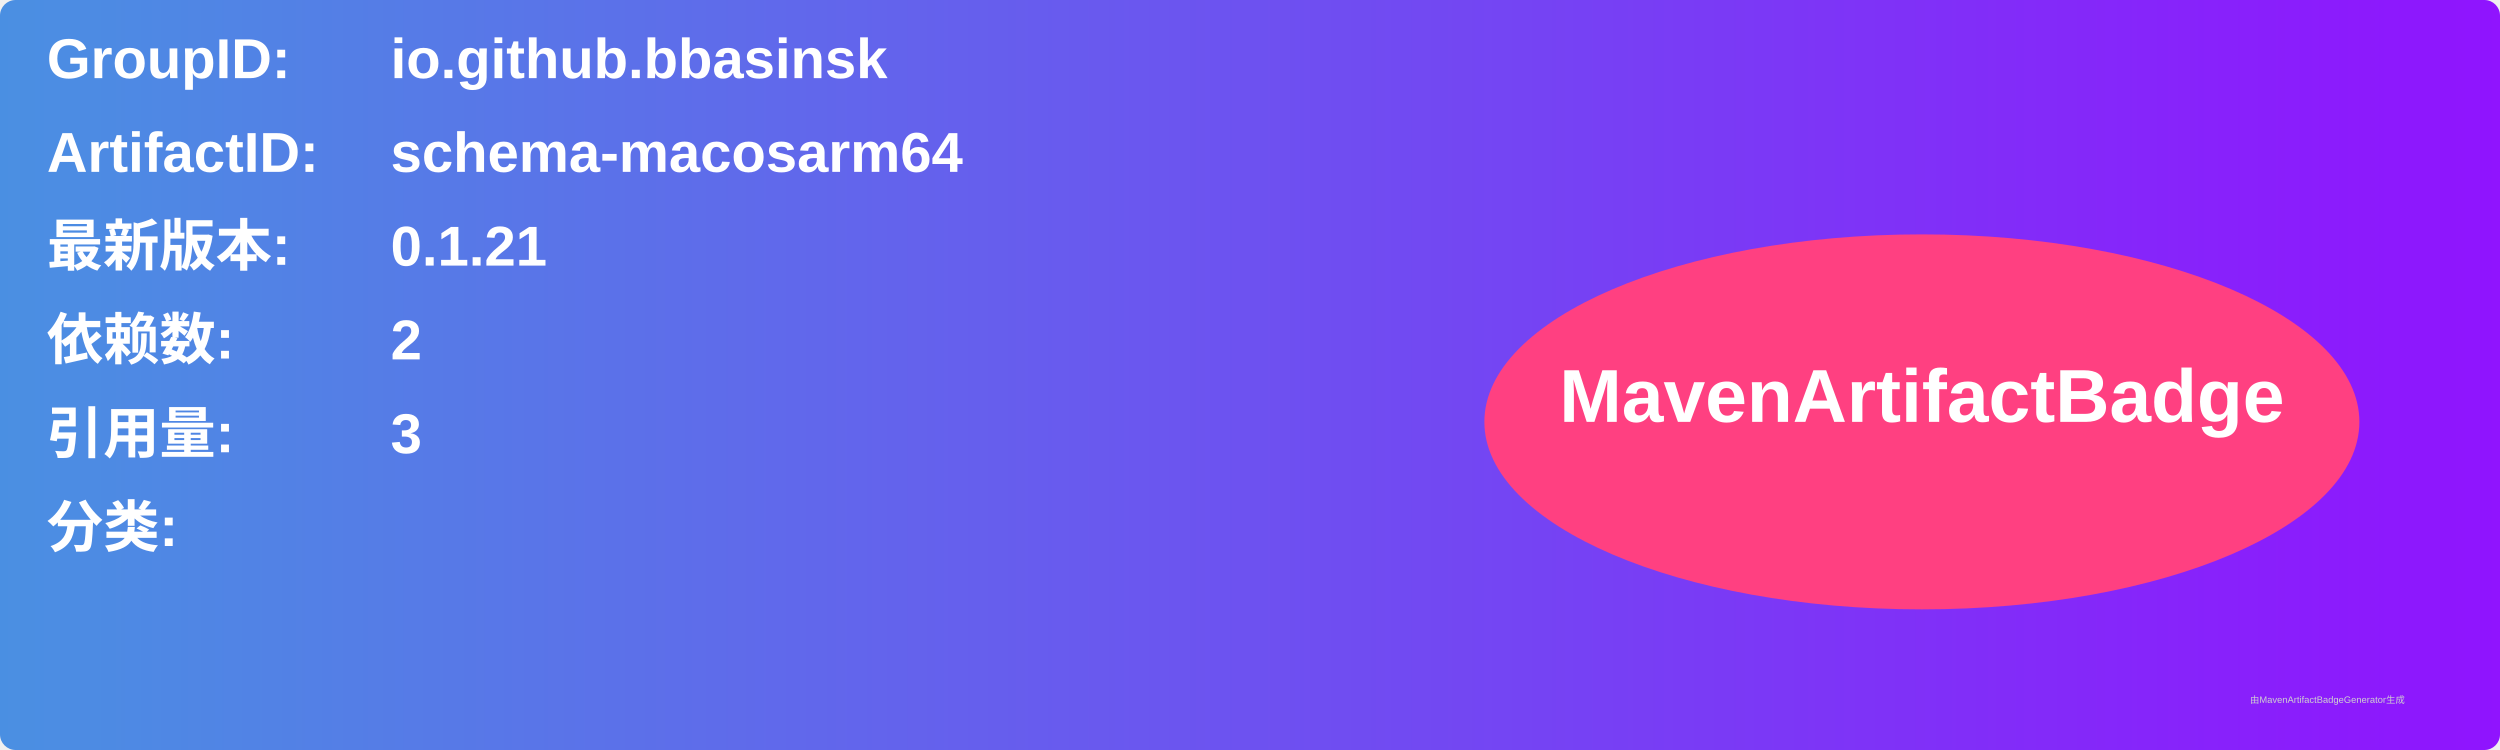
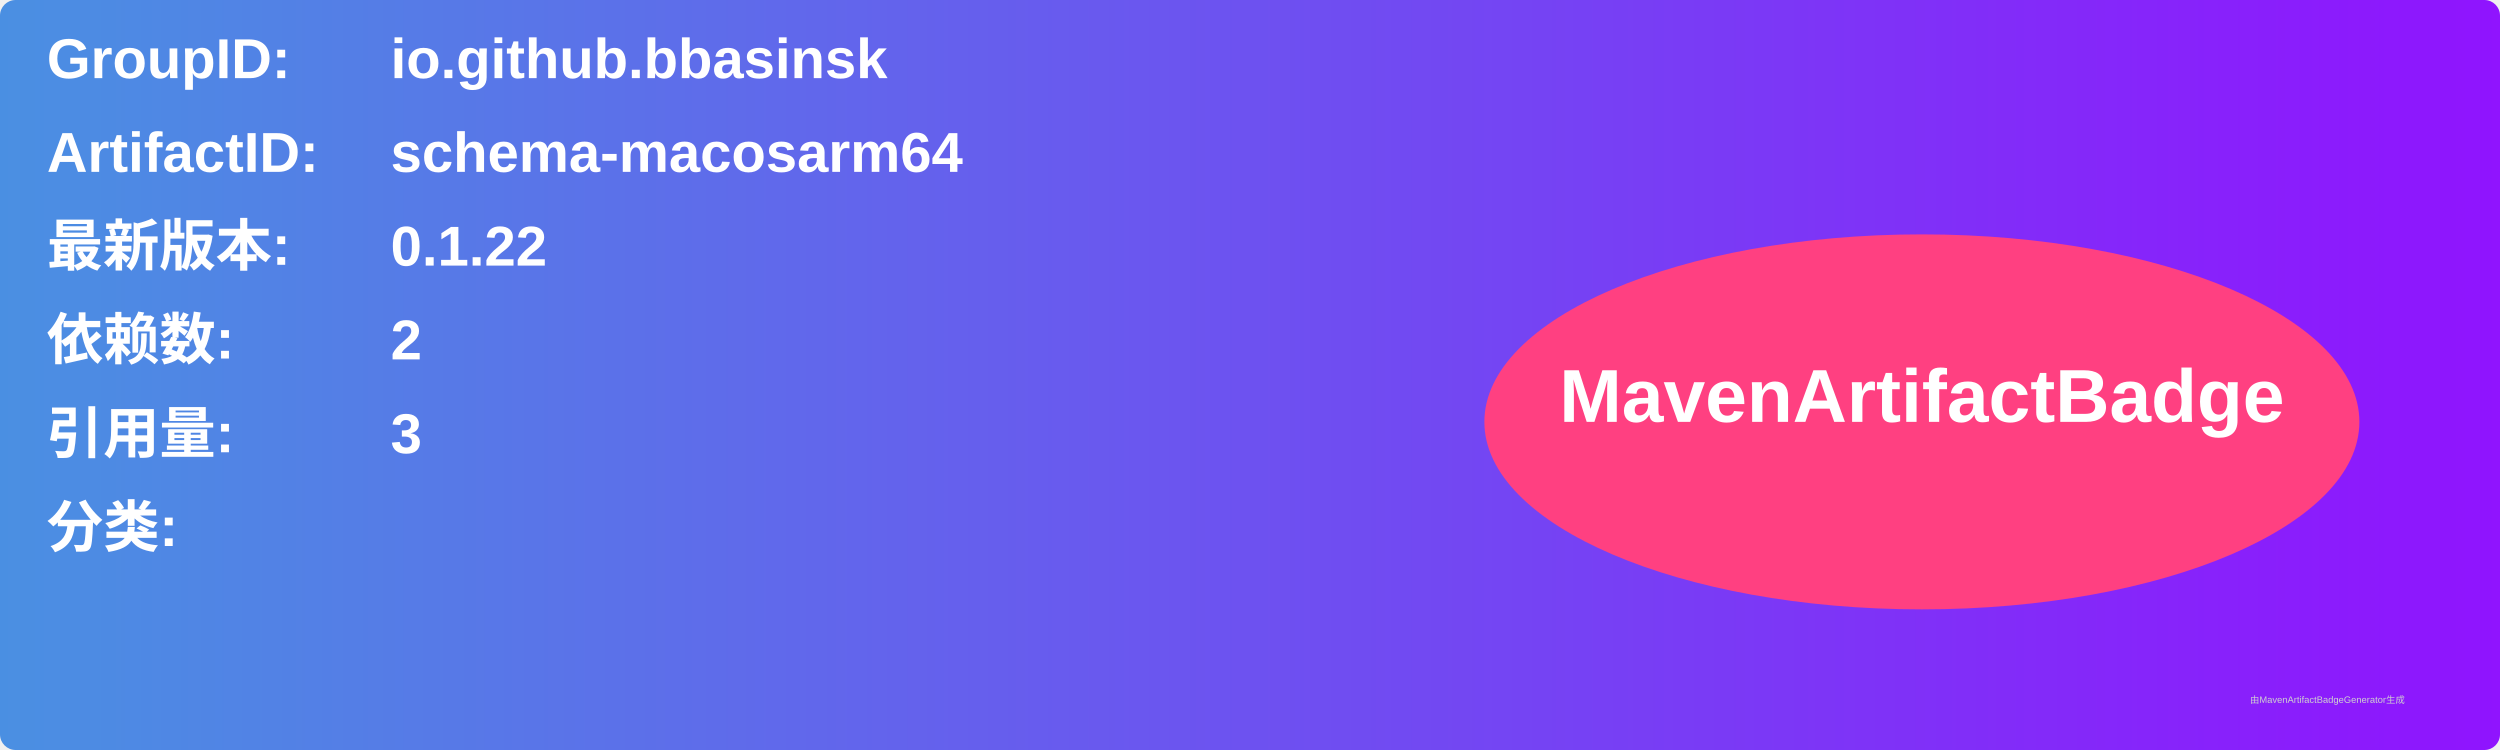
<svg xmlns="http://www.w3.org/2000/svg" width="800" height="240" viewBox="0 0 800 240">
  <linearGradient id="grad" x1="0%" y1="0%" x2="100%" y2="0%">
    <stop offset="0%" stop-color="#4a90e2" />
    <stop offset="100%" stop-color="#9013fe" />
  </linearGradient>
  <rect width="100%" height="100%" rx="5" ry="5" fill="url(#grad)" />
  <g transform="translate(15, 15)">
    <text x="0" y="10" font-family="Arial" font-size="18" fill="white" font-weight="bold" width="260">GroupID:</text>
    <text x="110" y="10" font-family="Arial" font-size="18" fill="white" font-weight="bold" width="460">io.github.bbasinsk</text>
    <text x="0" y="40" font-family="Arial" font-size="18" fill="white" font-weight="bold" width="260">ArtifactID:</text>
    <text x="110" y="40" font-family="Arial" font-size="18" fill="white" font-weight="bold" width="460">schema-macosarm64</text>
    <text x="0" y="70" font-family="Arial" font-size="18" fill="white" font-weight="bold">最新版本:</text>
    <text x="110" y="70" font-family="Arial" font-size="18" fill="white" font-weight="bold">
-       <tspan font-weight="bold">0.1.21</tspan>
+       <tspan font-weight="bold">0.1.22</tspan>
    </text>
    <text x="0" y="100" font-family="Arial" font-size="18" fill="white" font-weight="bold">依赖数: </text>
    <text x="110" y="100" font-family="Arial" font-size="18" fill="white">
      <tspan font-weight="bold">2</tspan>
    </text>
    <text x="0" y="130" font-family="Arial" font-size="18" fill="white" font-weight="bold">引用量: </text>
    <text x="110" y="130" font-family="Arial" font-size="18" fill="white">
      <tspan font-weight="bold">3</tspan>
    </text>
    <text x="0" y="160" font-family="Arial" font-size="18" fill="white" font-weight="bold">分类:</text>
    <text x="10" y="190" font-family="Arial" font-size="10" fill="white">
      <tspan font-weight="bold" />
    </text>
    <ellipse cx="600" cy="120" rx="140" ry="60" fill="#ff4081" />
    <text x="600" y="120" text-anchor="middle" font-family="Arial" font-size="24" fill="white" font-weight="bold">MavenArtifactBadge</text>
  </g>
  <text x="720" y="225" font-family="Arial" font-size="3" fill="#d0d0d0">由MavenArtifactBadgeGenerator生成</text>
</svg>
